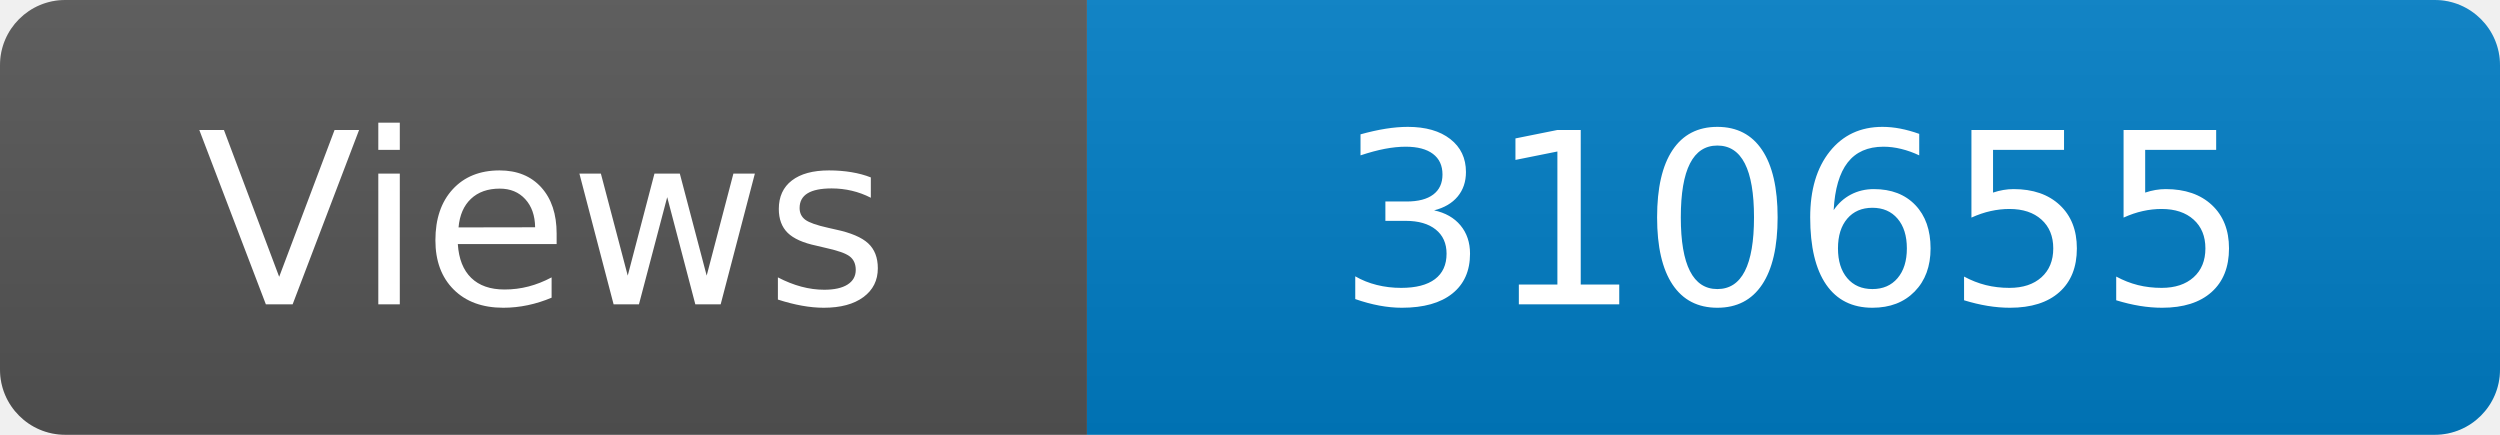
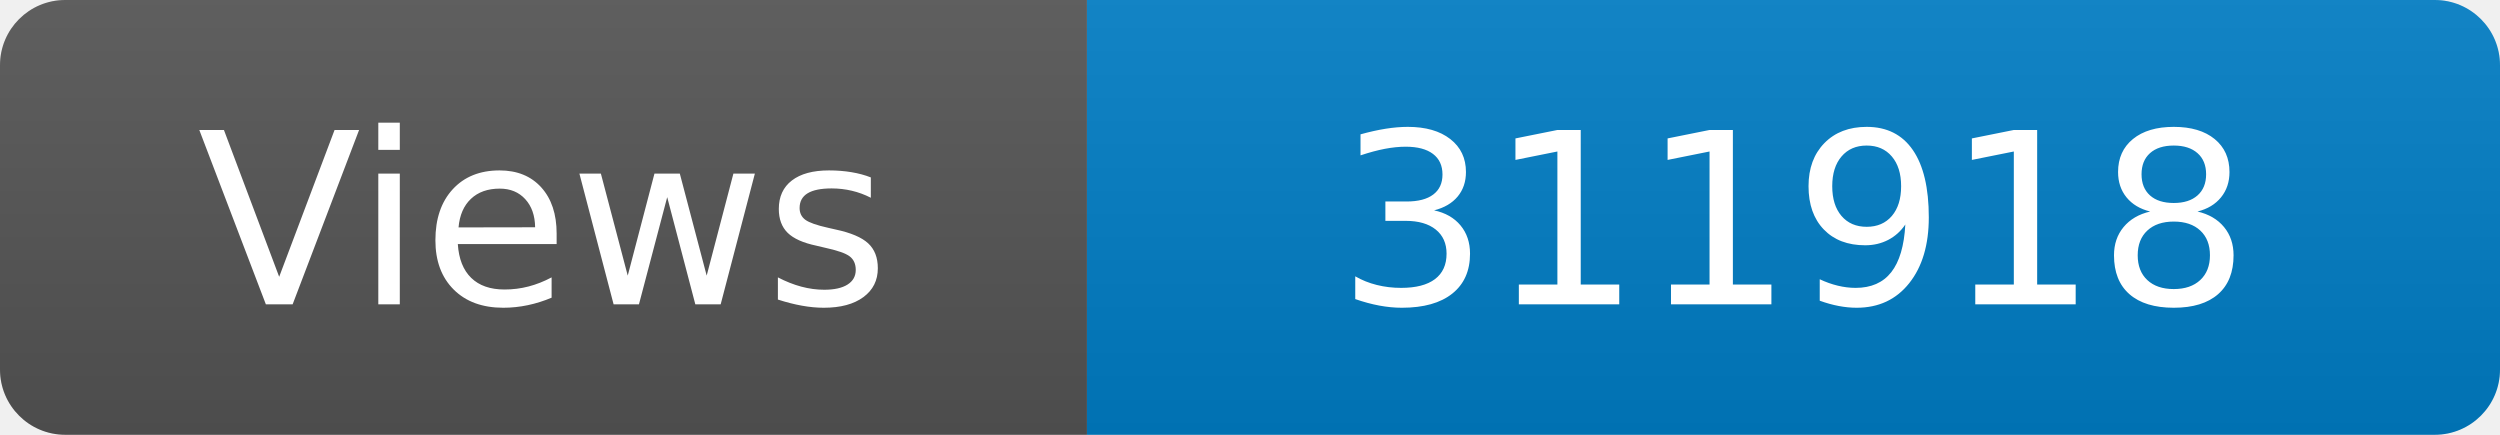
<svg xmlns="http://www.w3.org/2000/svg" width="115" height="20" role="img" aria-label="Maintained?: yes">
  <linearGradient id="s" x2="0" y2="100%">
    <stop offset="0" stop-color="#bbb" stop-opacity=".1" />
    <stop offset="1" stop-opacity=".1" />
  </linearGradient>
  <clipPath id="r">
    <rect width="115" height="20" rx="3" fill="#fff" />
  </clipPath>
  <g clip-path="url(#r)">
    <rect width="50" height="20" fill="#555" />
    <rect x="50" width="160" height="20" fill="#007ec6" />
    <rect width="115" height="20" fill="url(#s)" />
  </g>
  <g fill="#fff" text-anchor="middle" font-family="Verdana,Geneva,DejaVu Sans,sans-serif" font-size="110">
    <text x="250" y="140" transform="scale(.1)" fill="#fff">Views</text>
-     <text x="825" y="140" transform="scale(.1)" fill="#fff">310655</text>
+     <text x="825" y="140" transform="scale(.1)" fill="#fff">311918</text>
  </g>
</svg>
